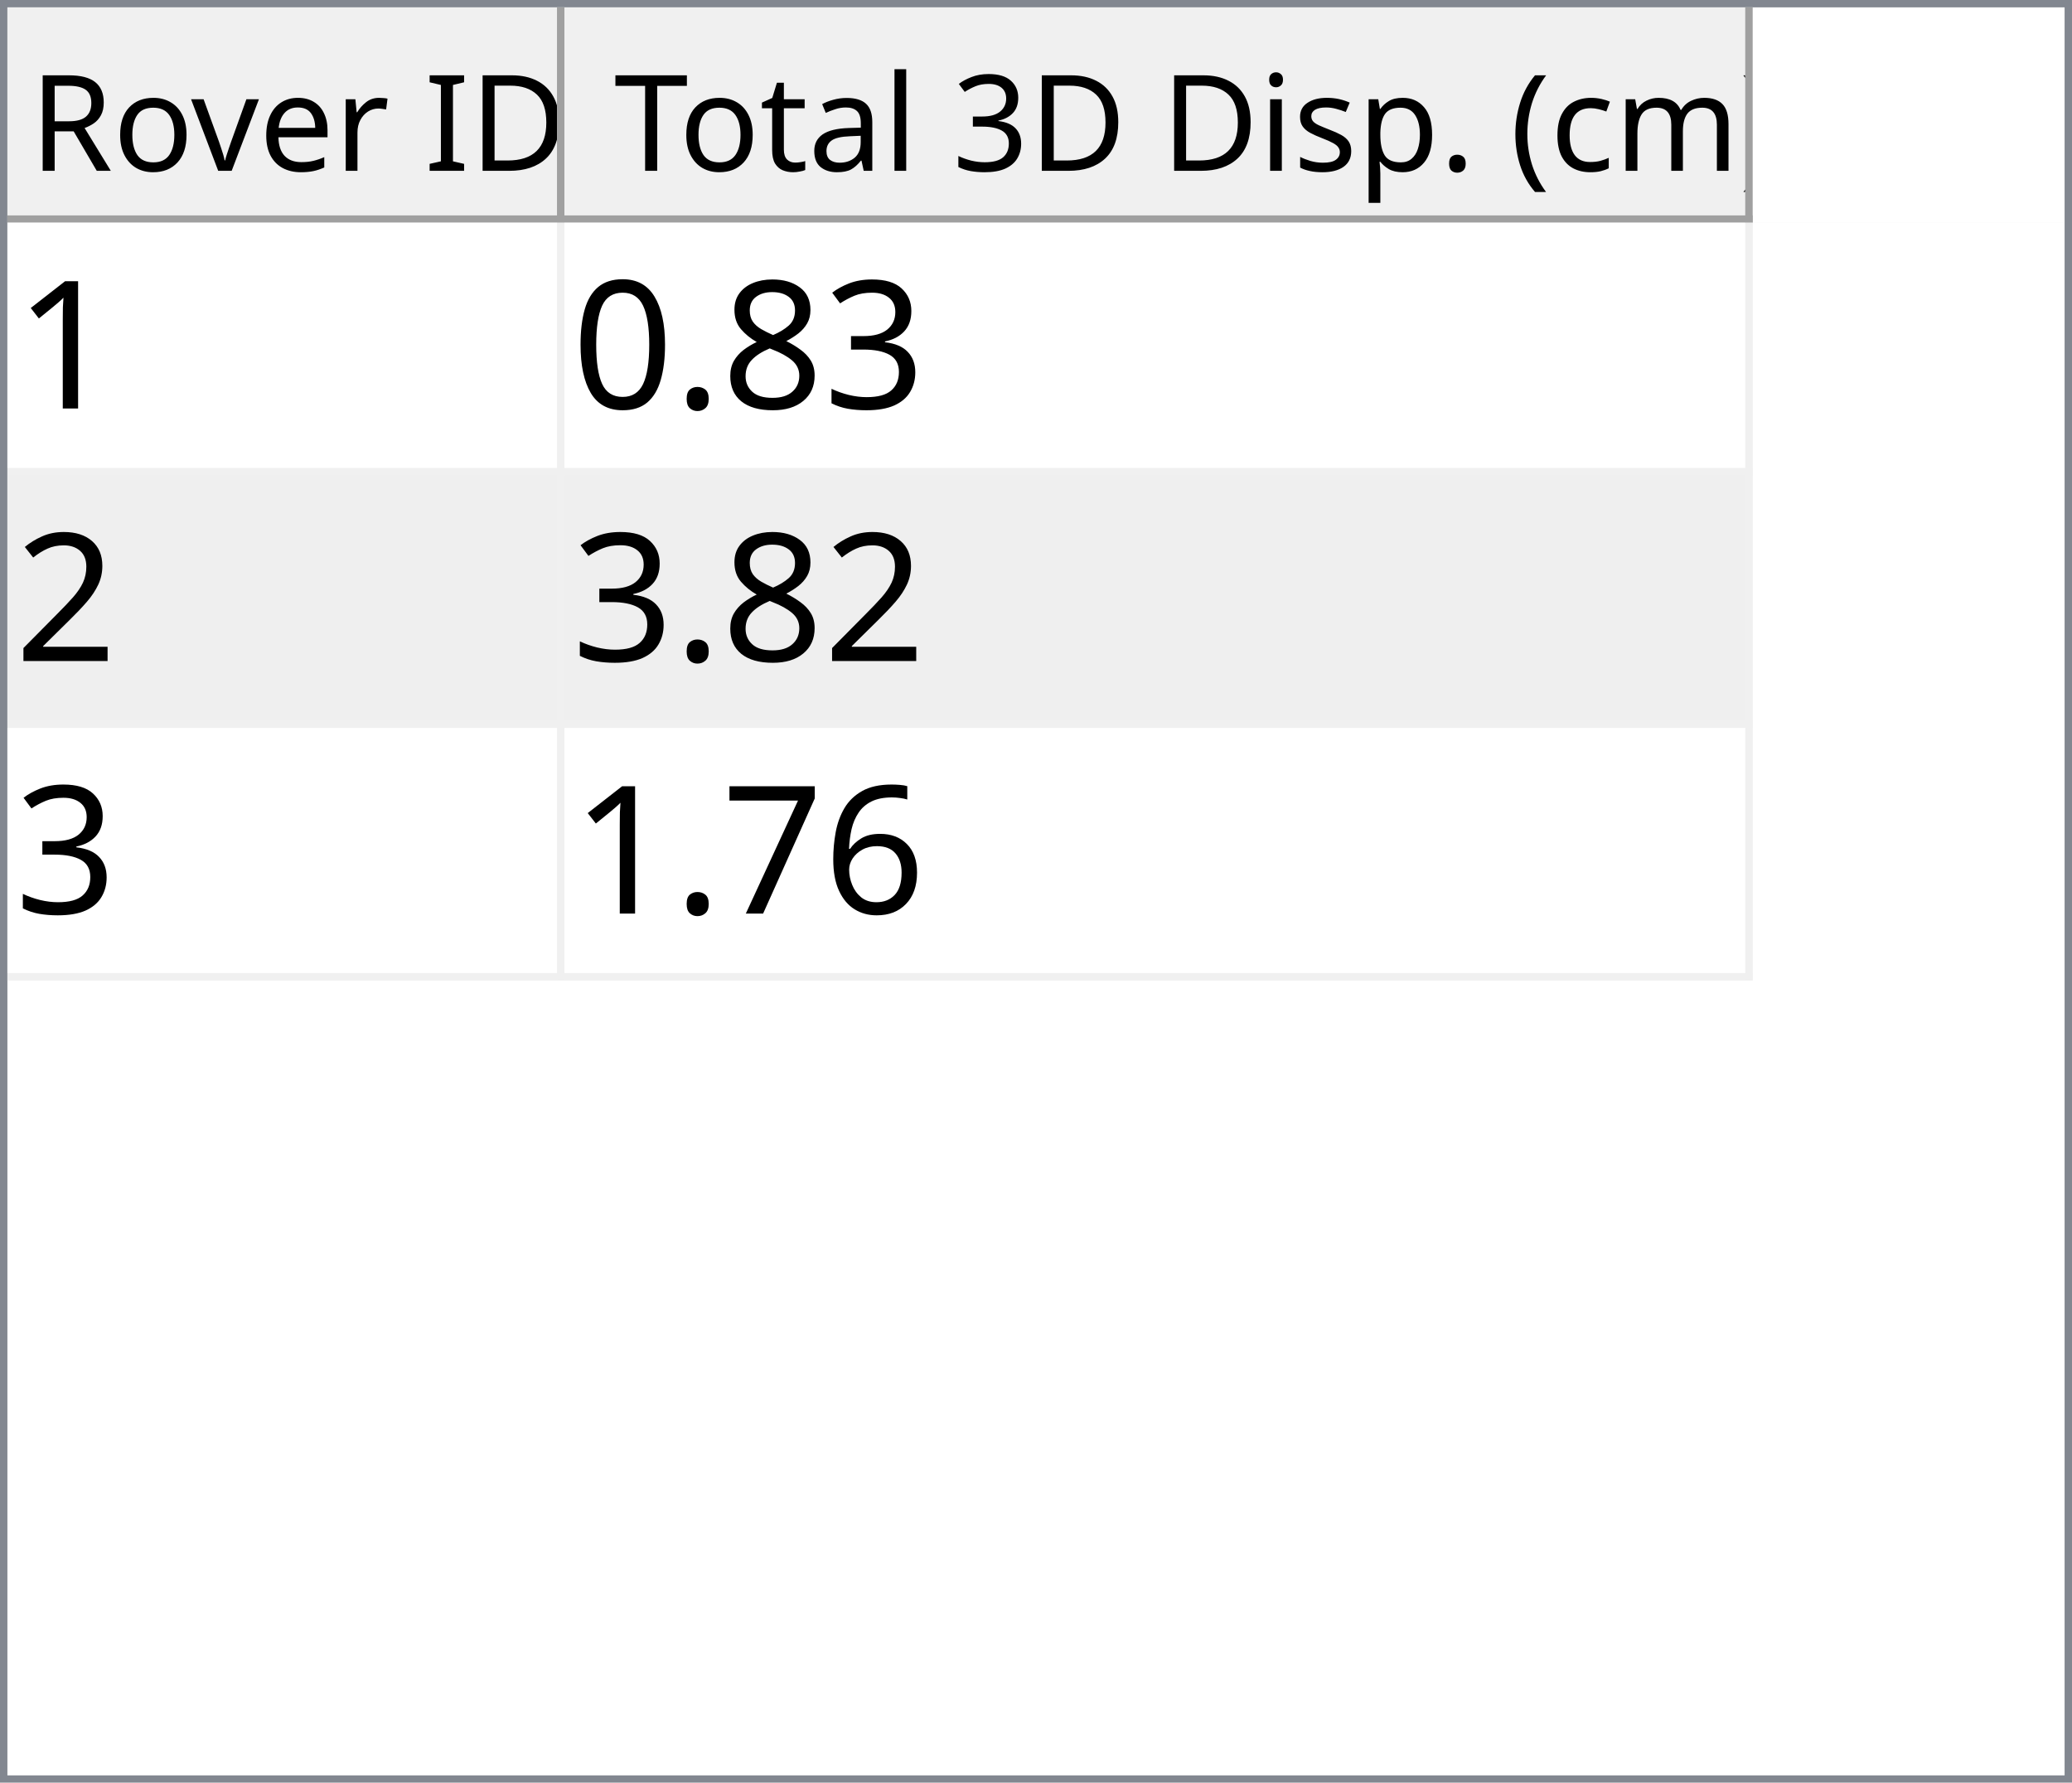
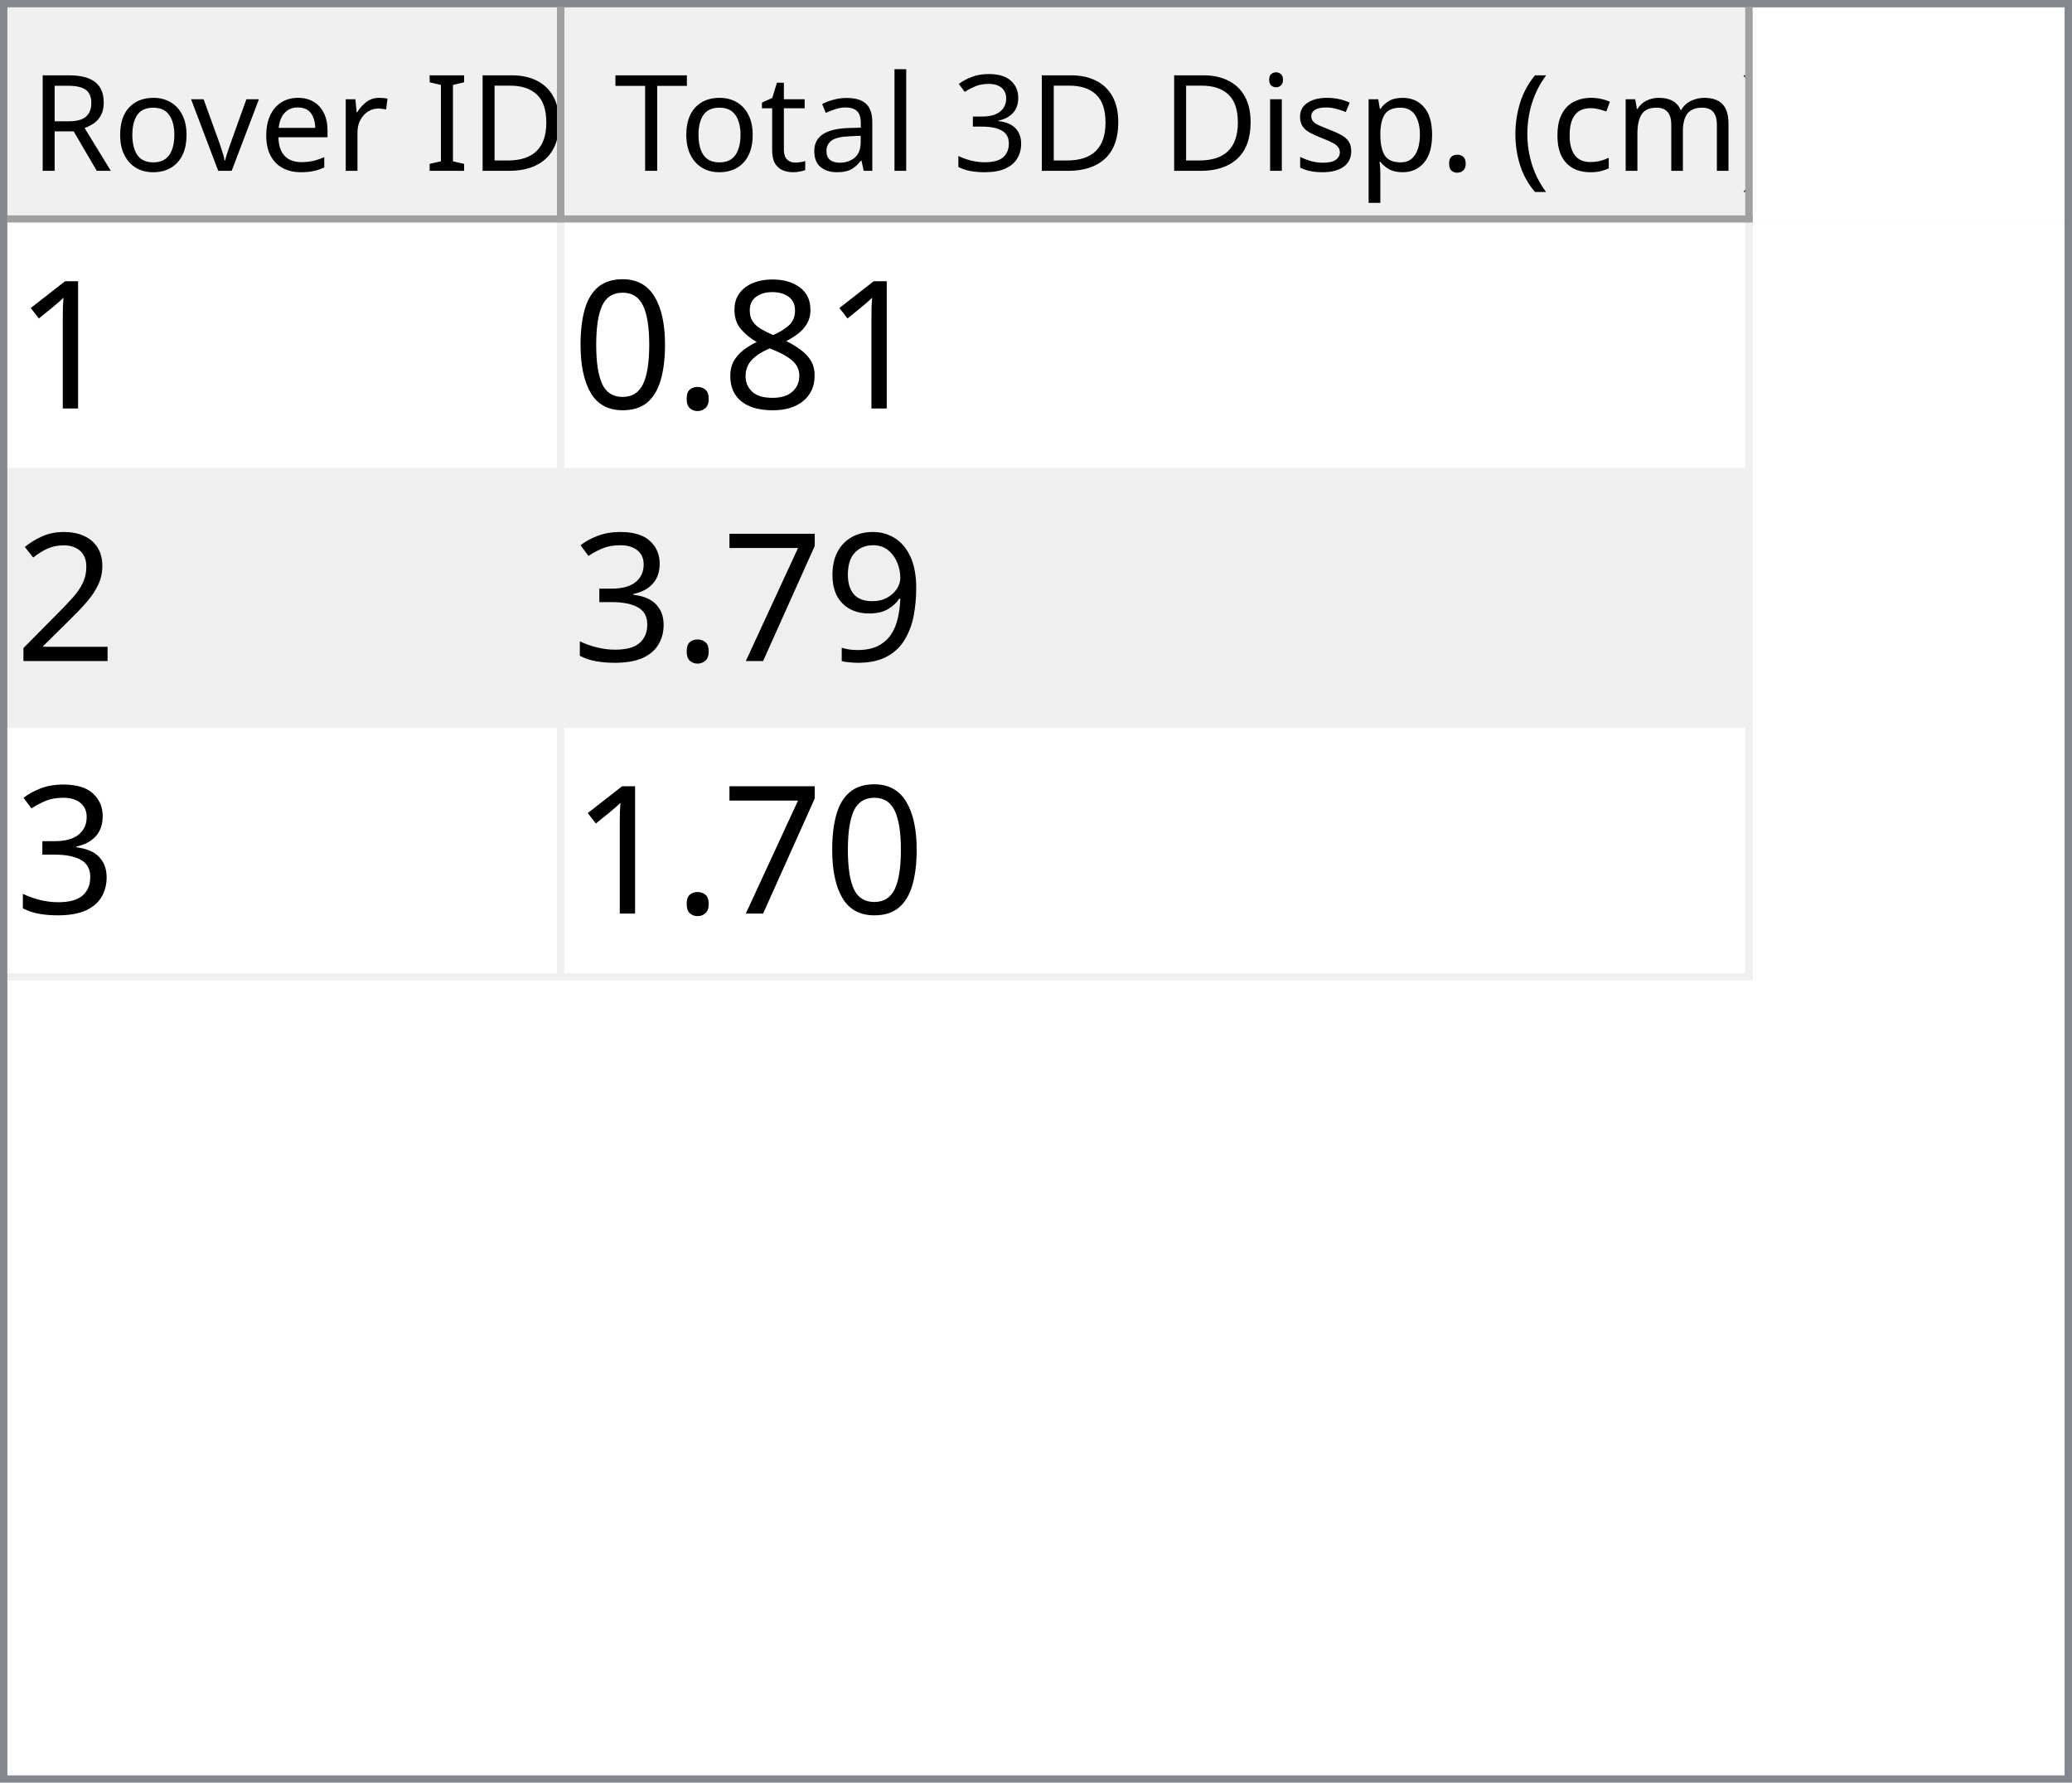
<svg xmlns="http://www.w3.org/2000/svg" style="fill-opacity:1; color-rendering:auto; color-interpolation:auto; text-rendering:auto; stroke:black; stroke-linecap:square; stroke-miterlimit:10; shape-rendering:auto; stroke-opacity:1; fill:black; stroke-dasharray:none; font-weight:normal; stroke-width:1; font-family:'Dialog'; font-style:normal; stroke-linejoin:miter; font-size:12px; stroke-dashoffset:0; image-rendering:auto;" width="279" height="240">
  <defs id="genericDefs" />
  <g>
    <defs id="defs1">
      <clipPath clipPathUnits="userSpaceOnUse" id="clipPath1">
        <path d="M0 0 L279 0 L279 240 L0 240 L0 0 Z" />
      </clipPath>
      <clipPath clipPathUnits="userSpaceOnUse" id="clipPath2">
        <path d="M0 0 L0 240 L279 240 L279 0 Z" />
      </clipPath>
      <clipPath clipPathUnits="userSpaceOnUse" id="clipPath3">
        <path d="M0 0 L0 29 L277 29 L277 0 Z" />
      </clipPath>
      <clipPath clipPathUnits="userSpaceOnUse" id="clipPath4">
        <path d="M0 0 L0 29 L75 29 L75 0 Z" />
      </clipPath>
      <clipPath clipPathUnits="userSpaceOnUse" id="clipPath5">
        <path d="M1 1 L1 28 L74 28 L74 1 Z" />
      </clipPath>
      <clipPath clipPathUnits="userSpaceOnUse" id="clipPath6">
        <path d="M0 0 L0 27 L73 27 L73 0 Z" />
      </clipPath>
      <clipPath clipPathUnits="userSpaceOnUse" id="clipPath7">
        <path d="M-0.5 -0.5 L-0.5 28.5 L74.5 28.5 L74.5 -0.5 Z" />
      </clipPath>
      <clipPath clipPathUnits="userSpaceOnUse" id="clipPath8">
        <path d="M0 0 L0 29 L160 29 L160 0 Z" />
      </clipPath>
      <clipPath clipPathUnits="userSpaceOnUse" id="clipPath9">
        <path d="M1 1 L1 28 L159 28 L159 1 Z" />
      </clipPath>
      <clipPath clipPathUnits="userSpaceOnUse" id="clipPath10">
        <path d="M0 0 L0 27 L158 27 L158 0 Z" />
      </clipPath>
      <clipPath clipPathUnits="userSpaceOnUse" id="clipPath11">
        <path d="M-0.5 -0.5 L-0.5 28.5 L159.5 28.5 L159.5 -0.5 Z" />
      </clipPath>
      <clipPath clipPathUnits="userSpaceOnUse" id="clipPath12">
        <path d="M0 0 L0 209 L277 209 L277 0 Z" />
      </clipPath>
      <clipPath clipPathUnits="userSpaceOnUse" id="clipPath13">
        <path d="M0 0 L0 102 L235 102 L235 0 Z" />
      </clipPath>
      <clipPath clipPathUnits="userSpaceOnUse" id="clipPath14">
        <path d="M-0.5 -0.5 L-0.5 101.5 L234.5 101.5 L234.5 -0.5 Z" />
      </clipPath>
      <clipPath clipPathUnits="userSpaceOnUse" id="clipPath15">
        <path d="M0 0 L0 33 L74 33 L74 0 Z" />
      </clipPath>
      <clipPath clipPathUnits="userSpaceOnUse" id="clipPath16">
        <path d="M0 0 L0 33 L159 33 L159 0 Z" />
      </clipPath>
      <font horiz-adv-x="64.551" id="font1">
        <font-face ascent="107.91" descent="25.098" units-per-em="100" style="font-style:normal; font-family:Segoe UI; font-weight:normal;" />
        <missing-glyph horiz-adv-x="64.551" d="M8.109 0 L8.109 68.266 L56.453 68.266 L56.453 0 L8.109 0 ZM15.328 7.234 L49.219 7.234 L49.219 61.031 L15.328 61.031 L15.328 7.234 Z" />
        <glyph unicode="D" horiz-adv-x="70.117" d="M9.188 0 L9.188 70.016 L28.516 70.016 Q65.531 70.016 65.531 35.891 Q65.531 19.672 55.25 9.836 Q44.969 0 27.734 0 L9.188 0 ZM17.391 62.594 L17.391 7.422 L27.828 7.422 Q41.609 7.422 49.273 14.797 Q56.938 22.172 56.938 35.688 Q56.938 62.594 28.328 62.594 L17.391 62.594 Z" />
        <glyph unicode="I" horiz-adv-x="26.611" d="M17.391 0 L9.188 0 L9.188 70.016 L17.391 70.016 L17.391 0 Z" />
        <glyph unicode=" " horiz-adv-x="27.393" d="" />
        <glyph unicode="r" horiz-adv-x="34.766" d="M34.188 41.891 Q32.078 43.5 28.125 43.5 Q23 43.5 19.555 38.672 Q16.109 33.844 16.109 25.484 L16.109 0 L8.109 0 L8.109 50 L16.109 50 L16.109 39.703 L16.312 39.703 Q18.016 44.969 21.531 47.922 Q25.047 50.875 29.391 50.875 Q32.516 50.875 34.188 50.203 L34.188 41.891 Z" />
        <glyph unicode="e" horiz-adv-x="52.295" d="M48.297 23 L12.984 23 Q13.188 14.656 17.484 10.109 Q21.781 5.562 29.297 5.562 Q37.75 5.562 44.828 11.141 L44.828 3.609 Q38.234 -1.172 27.391 -1.172 Q16.797 -1.172 10.742 5.641 Q4.688 12.453 4.688 24.812 Q4.688 36.469 11.305 43.82 Q17.922 51.172 27.734 51.172 Q37.547 51.172 42.922 44.828 Q48.297 38.484 48.297 27.203 L48.297 23 ZM40.094 29.781 Q40.047 36.719 36.75 40.578 Q33.453 44.438 27.594 44.438 Q21.922 44.438 17.969 40.383 Q14.016 36.328 13.094 29.781 L40.094 29.781 Z" />
        <glyph unicode="v" horiz-adv-x="47.9" d="M47.406 50 L27.484 0 L19.625 0 L0.688 50 L9.469 50 L22.172 13.672 Q23.578 9.672 23.922 6.688 L24.125 6.688 Q24.609 10.453 25.688 13.484 L38.969 50 L47.406 50 Z" />
        <glyph unicode="o" horiz-adv-x="58.594" d="M29 -1.172 Q17.922 -1.172 11.305 5.836 Q4.688 12.844 4.688 24.422 Q4.688 37.016 11.57 44.094 Q18.453 51.172 30.172 51.172 Q41.359 51.172 47.633 44.289 Q53.906 37.406 53.906 25.203 Q53.906 13.234 47.141 6.031 Q40.375 -1.172 29 -1.172 ZM29.594 44.438 Q21.875 44.438 17.383 39.188 Q12.891 33.938 12.891 24.703 Q12.891 15.828 17.43 10.695 Q21.969 5.562 29.594 5.562 Q37.359 5.562 41.531 10.594 Q45.703 15.625 45.703 24.906 Q45.703 34.281 41.531 39.359 Q37.359 44.438 29.594 44.438 Z" />
        <glyph unicode="R" horiz-adv-x="59.814" d="M59.375 0 L49.609 0 L37.891 19.625 Q36.281 22.359 34.766 24.289 Q33.25 26.219 31.664 27.438 Q30.078 28.656 28.25 29.219 Q26.422 29.781 24.125 29.781 L17.391 29.781 L17.391 0 L9.188 0 L9.188 70.016 L30.078 70.016 Q34.672 70.016 38.555 68.867 Q42.438 67.719 45.289 65.375 Q48.141 63.031 49.758 59.547 Q51.375 56.062 51.375 51.375 Q51.375 47.703 50.273 44.656 Q49.172 41.609 47.148 39.211 Q45.125 36.812 42.266 35.133 Q39.406 33.453 35.844 32.516 L35.844 32.328 Q37.594 31.547 38.891 30.547 Q40.188 29.547 41.359 28.18 Q42.531 26.812 43.68 25.078 Q44.828 23.344 46.234 21.047 L59.375 0 ZM17.391 62.594 L17.391 37.203 L28.516 37.203 Q31.594 37.203 34.203 38.133 Q36.812 39.062 38.719 40.797 Q40.625 42.531 41.703 45.047 Q42.781 47.562 42.781 50.688 Q42.781 56.297 39.141 59.445 Q35.5 62.594 28.609 62.594 L17.391 62.594 Z" />
        <glyph unicode=")" horiz-adv-x="30.176" d="M8.297 -15.922 L1.172 -15.922 Q16.406 2.344 16.406 26.812 Q16.406 51.469 1.078 70.016 L8.297 70.016 Q23.531 52.156 23.531 26.703 Q23.531 1.375 8.297 -15.922 Z" />
        <glyph unicode="m" horiz-adv-x="86.133" d="M79.109 0 L71.094 0 L71.094 28.719 Q71.094 37.016 68.531 40.727 Q65.969 44.438 59.906 44.438 Q54.781 44.438 51.195 39.75 Q47.609 35.062 47.609 28.516 L47.609 0 L39.594 0 L39.594 29.688 Q39.594 44.438 28.219 44.438 Q22.953 44.438 19.531 40.016 Q16.109 35.594 16.109 28.516 L16.109 0 L8.109 0 L8.109 50 L16.109 50 L16.109 42.094 L16.312 42.094 Q21.625 51.172 31.844 51.172 Q36.969 51.172 40.773 48.312 Q44.578 45.453 46 40.828 Q51.562 51.172 62.594 51.172 Q79.109 51.172 79.109 30.812 L79.109 0 Z" />
        <glyph unicode="c" horiz-adv-x="46.191" d="M42.188 2.297 Q36.422 -1.172 28.516 -1.172 Q17.828 -1.172 11.258 5.789 Q4.688 12.75 4.688 23.828 Q4.688 36.188 11.766 43.68 Q18.844 51.172 30.672 51.172 Q37.25 51.172 42.281 48.734 L42.281 40.531 Q36.719 44.438 30.375 44.438 Q22.703 44.438 17.797 38.945 Q12.891 33.453 12.891 24.516 Q12.891 15.719 17.508 10.641 Q22.125 5.562 29.891 5.562 Q36.422 5.562 42.188 9.906 L42.188 2.297 Z" />
        <glyph unicode="(" horiz-adv-x="30.176" d="M29.109 -15.922 L21.969 -15.922 Q6.844 1.375 6.844 26.703 Q6.844 52.156 21.969 70.016 L29.203 70.016 Q13.875 51.469 13.875 26.812 Q13.875 2.344 29.109 -15.922 Z" />
        <glyph unicode="." horiz-adv-x="21.68" d="M10.891 -1.078 Q8.641 -1.078 7.055 0.539 Q5.469 2.156 5.469 4.391 Q5.469 6.641 7.055 8.273 Q8.641 9.906 10.891 9.906 Q13.188 9.906 14.797 8.273 Q16.406 6.641 16.406 4.391 Q16.406 2.156 14.797 0.539 Q13.188 -1.078 10.891 -1.078 Z" />
        <glyph unicode="p" horiz-adv-x="58.789" d="M16.312 7.234 L16.109 7.234 L16.109 -23 L8.109 -23 L8.109 50 L16.109 50 L16.109 41.219 L16.312 41.219 Q22.219 51.172 33.594 51.172 Q43.266 51.172 48.688 44.461 Q54.109 37.75 54.109 26.469 Q54.109 13.922 48 6.375 Q41.891 -1.172 31.297 -1.172 Q21.578 -1.172 16.312 7.234 ZM16.109 27.391 L16.109 20.406 Q16.109 14.203 20.141 9.883 Q24.172 5.562 30.375 5.562 Q37.641 5.562 41.773 11.133 Q45.906 16.703 45.906 26.609 Q45.906 34.969 42.047 39.703 Q38.188 44.438 31.594 44.438 Q24.609 44.438 20.359 39.578 Q16.109 34.719 16.109 27.391 Z" />
        <glyph unicode="s" horiz-adv-x="42.432" d="M5.078 1.812 L5.078 10.406 Q11.625 5.562 19.484 5.562 Q30.031 5.562 30.031 12.594 Q30.031 14.594 29.125 15.992 Q28.219 17.391 26.68 18.461 Q25.141 19.531 23.07 20.383 Q21 21.234 18.609 22.172 Q15.281 23.484 12.766 24.828 Q10.25 26.172 8.57 27.859 Q6.891 29.547 6.031 31.695 Q5.172 33.844 5.172 36.719 Q5.172 40.234 6.789 42.945 Q8.406 45.656 11.086 47.484 Q13.766 49.312 17.211 50.242 Q20.656 51.172 24.312 51.172 Q30.812 51.172 35.938 48.922 L35.938 40.828 Q30.422 44.438 23.25 44.438 Q21 44.438 19.195 43.922 Q17.391 43.406 16.094 42.477 Q14.797 41.547 14.086 40.258 Q13.375 38.969 13.375 37.406 Q13.375 35.453 14.086 34.133 Q14.797 32.812 16.164 31.789 Q17.531 30.766 19.484 29.938 Q21.438 29.109 23.922 28.125 Q27.25 26.859 29.883 25.516 Q32.516 24.172 34.375 22.484 Q36.234 20.797 37.234 18.602 Q38.234 16.406 38.234 13.375 Q38.234 9.672 36.602 6.938 Q34.969 4.203 32.234 2.398 Q29.5 0.594 25.93 -0.289 Q22.359 -1.172 18.453 -1.172 Q10.75 -1.172 5.078 1.812 Z" />
        <glyph unicode="i" horiz-adv-x="24.219" d="M12.203 62.703 Q10.062 62.703 8.547 64.164 Q7.031 65.625 7.031 67.875 Q7.031 70.125 8.547 71.609 Q10.062 73.094 12.203 73.094 Q14.406 73.094 15.945 71.609 Q17.484 70.125 17.484 67.875 Q17.484 65.719 15.945 64.211 Q14.406 62.703 12.203 62.703 ZM16.109 0 L8.109 0 L8.109 50 L16.109 50 L16.109 0 Z" />
        <glyph unicode="3" horiz-adv-x="53.906" d="M46.531 19.828 Q46.531 15.094 44.75 11.211 Q42.969 7.328 39.719 4.57 Q36.469 1.812 31.93 0.297 Q27.391 -1.219 21.922 -1.219 Q11.922 -1.219 6 2.594 L6 11.188 Q13.094 5.609 22.219 5.609 Q25.875 5.609 28.828 6.539 Q31.781 7.469 33.906 9.227 Q36.031 10.984 37.18 13.477 Q38.328 15.969 38.328 19.094 Q38.328 32.812 18.797 32.812 L12.984 32.812 L12.984 39.594 L18.5 39.594 Q35.797 39.594 35.797 52.484 Q35.797 64.406 22.609 64.406 Q15.188 64.406 8.688 59.422 L8.688 67.188 Q15.375 71.188 24.609 71.188 Q29 71.188 32.57 69.969 Q36.141 68.75 38.68 66.555 Q41.219 64.359 42.609 61.281 Q44 58.203 44 54.5 Q44 40.672 30.031 36.719 L30.031 36.531 Q33.594 36.141 36.625 34.797 Q39.656 33.453 41.852 31.305 Q44.047 29.156 45.289 26.25 Q46.531 23.344 46.531 19.828 Z" />
        <glyph unicode="l" horiz-adv-x="24.219" d="M16.109 0 L8.109 0 L8.109 74.031 L16.109 74.031 L16.109 0 Z" />
        <glyph unicode="a" horiz-adv-x="50.879" d="M43.891 0 L35.891 0 L35.891 7.812 L35.688 7.812 Q30.469 -1.172 20.312 -1.172 Q12.844 -1.172 8.617 2.781 Q4.391 6.734 4.391 13.281 Q4.391 27.297 20.906 29.594 L35.891 31.688 Q35.891 44.438 25.594 44.438 Q16.547 44.438 9.281 38.281 L9.281 46.484 Q16.656 51.172 26.266 51.172 Q43.891 51.172 43.891 32.516 L43.891 0 ZM35.891 25.297 L23.828 23.641 Q18.266 22.859 15.43 20.875 Q12.594 18.891 12.594 13.875 Q12.594 10.203 15.211 7.883 Q17.828 5.562 22.172 5.562 Q28.125 5.562 32.008 9.742 Q35.891 13.922 35.891 20.312 L35.891 25.297 Z" />
        <glyph unicode="t" horiz-adv-x="33.887" d="M31.297 0.484 Q28.469 -1.078 23.828 -1.078 Q10.688 -1.078 10.688 13.578 L10.688 43.172 L2.094 43.172 L2.094 50 L10.688 50 L10.688 62.203 L18.703 64.797 L18.703 50 L31.297 50 L31.297 43.172 L18.703 43.172 L18.703 14.984 Q18.703 9.969 20.414 7.82 Q22.125 5.672 26.078 5.672 Q29.109 5.672 31.297 7.328 L31.297 0.484 Z" />
        <glyph unicode="T" horiz-adv-x="52.393" d="M50.594 62.594 L30.375 62.594 L30.375 0 L22.172 0 L22.172 62.594 L2 62.594 L2 70.016 L50.594 70.016 L50.594 62.594 Z" />
      </font>
      <font horiz-adv-x="75.0" id="font2">
        <font-face ascent="100.537" descent="21.973" units-per-em="100" style="font-style:normal; font-family:sans-serif; font-weight:normal;" />
        <missing-glyph horiz-adv-x="75.0" d="M12.5 0 L12.5 62.5 L62.5 62.5 L62.5 0 L12.5 0 ZM14.062 1.562 L60.938 1.562 L60.938 60.938 L14.062 60.938 L14.062 1.562 Z" />
        <glyph unicode="1" horiz-adv-x="55.615" d="M37.25 0 L28.469 0 L28.469 56 Q25.297 52.984 20.141 49.953 Q14.984 46.922 10.891 45.406 L10.891 53.906 Q18.266 57.375 23.781 62.305 Q29.297 67.234 31.594 71.875 L37.25 71.875 L37.25 0 Z" />
-         <glyph unicode="3" horiz-adv-x="55.615" d="M4.203 18.891 L12.984 20.062 Q14.5 12.594 18.141 9.297 Q21.781 6 27 6 Q33.203 6 37.477 10.297 Q41.75 14.594 41.75 20.953 Q41.75 27 37.797 30.93 Q33.844 34.859 27.734 34.859 Q25.25 34.859 21.531 33.891 L22.516 41.609 Q23.391 41.5 23.922 41.5 Q29.547 41.5 34.039 44.43 Q38.531 47.359 38.531 53.469 Q38.531 58.297 35.258 61.477 Q31.984 64.656 26.812 64.656 Q21.688 64.656 18.266 61.43 Q14.844 58.203 13.875 51.766 L5.078 53.328 Q6.688 62.156 12.398 67.016 Q18.109 71.875 26.609 71.875 Q32.469 71.875 37.398 69.359 Q42.328 66.844 44.945 62.5 Q47.562 58.156 47.562 53.266 Q47.562 48.641 45.07 44.828 Q42.578 41.016 37.703 38.766 Q44.047 37.312 47.562 32.695 Q51.078 28.078 51.078 21.141 Q51.078 11.766 44.242 5.25 Q37.406 -1.266 26.953 -1.266 Q17.531 -1.266 11.305 4.352 Q5.078 9.969 4.203 18.891 Z" />
        <glyph unicode="8" horiz-adv-x="55.615" d="M17.672 38.812 Q12.203 40.828 9.57 44.539 Q6.938 48.25 6.938 53.422 Q6.938 61.234 12.555 66.555 Q18.172 71.875 27.484 71.875 Q36.859 71.875 42.578 66.43 Q48.297 60.984 48.297 53.172 Q48.297 48.188 45.68 44.508 Q43.062 40.828 37.75 38.812 Q44.344 36.672 47.781 31.883 Q51.219 27.094 51.219 20.453 Q51.219 11.281 44.727 5.031 Q38.234 -1.219 27.641 -1.219 Q17.047 -1.219 10.547 5.055 Q4.047 11.328 4.047 20.703 Q4.047 27.688 7.594 32.398 Q11.141 37.109 17.672 38.812 ZM15.922 53.719 Q15.922 48.641 19.195 45.414 Q22.469 42.188 27.688 42.188 Q32.766 42.188 36.016 45.383 Q39.266 48.578 39.266 53.219 Q39.266 58.062 35.914 61.359 Q32.562 64.656 27.594 64.656 Q22.562 64.656 19.242 61.43 Q15.922 58.203 15.922 53.719 ZM13.094 20.656 Q13.094 16.891 14.875 13.375 Q16.656 9.859 20.172 7.93 Q23.688 6 27.734 6 Q34.031 6 38.133 10.055 Q42.234 14.109 42.234 20.359 Q42.234 26.703 38.016 30.859 Q33.797 35.016 27.438 35.016 Q21.234 35.016 17.164 30.914 Q13.094 26.812 13.094 20.656 Z" />
        <glyph unicode="." horiz-adv-x="27.783" d="M9.078 0 L9.078 10.016 L19.094 10.016 L19.094 0 L9.078 0 Z" />
        <glyph unicode="0" horiz-adv-x="55.615" d="M4.156 35.297 Q4.156 48 6.766 55.742 Q9.375 63.484 14.523 67.68 Q19.672 71.875 27.484 71.875 Q33.25 71.875 37.594 69.555 Q41.938 67.234 44.773 62.867 Q47.609 58.5 49.219 52.227 Q50.828 45.953 50.828 35.297 Q50.828 22.703 48.242 14.969 Q45.656 7.234 40.508 3.008 Q35.359 -1.219 27.484 -1.219 Q17.141 -1.219 11.234 6.203 Q4.156 15.141 4.156 35.297 ZM13.188 35.297 Q13.188 17.672 17.312 11.836 Q21.438 6 27.484 6 Q33.547 6 37.672 11.859 Q41.797 17.719 41.797 35.297 Q41.797 52.984 37.672 58.789 Q33.547 64.594 27.391 64.594 Q21.344 64.594 17.719 59.469 Q13.188 52.938 13.188 35.297 Z" />
        <glyph unicode="2" horiz-adv-x="55.615" d="M50.344 8.453 L50.344 0 L3.031 0 Q2.938 3.172 4.047 6.109 Q5.859 10.938 9.836 15.625 Q13.812 20.312 21.344 26.469 Q33.016 36.031 37.117 41.625 Q41.219 47.219 41.219 52.203 Q41.219 57.422 37.477 61.008 Q33.734 64.594 27.734 64.594 Q21.391 64.594 17.578 60.789 Q13.766 56.984 13.719 50.25 L4.688 51.172 Q5.609 61.281 11.664 66.578 Q17.719 71.875 27.938 71.875 Q38.234 71.875 44.242 66.164 Q50.25 60.453 50.25 52 Q50.25 47.703 48.492 43.555 Q46.734 39.406 42.656 34.812 Q38.578 30.219 29.109 22.219 Q21.188 15.578 18.945 13.211 Q16.703 10.844 15.234 8.453 L50.344 8.453 Z" />
-         <glyph unicode="6" horiz-adv-x="55.615" d="M49.75 54.047 L41.016 53.375 Q39.844 58.547 37.703 60.891 Q34.125 64.656 28.906 64.656 Q24.703 64.656 21.531 62.312 Q17.391 59.281 14.992 53.469 Q12.594 47.656 12.5 36.922 Q15.672 41.75 20.266 44.094 Q24.859 46.438 29.891 46.438 Q38.672 46.438 44.852 39.969 Q51.031 33.5 51.031 23.25 Q51.031 16.5 48.125 10.719 Q45.219 4.938 40.141 1.859 Q35.062 -1.219 28.609 -1.219 Q17.625 -1.219 10.695 6.859 Q3.766 14.938 3.766 33.5 Q3.766 54.25 11.422 63.672 Q18.109 71.875 29.438 71.875 Q37.891 71.875 43.289 67.141 Q48.688 62.406 49.75 54.047 ZM13.875 23.188 Q13.875 18.656 15.797 14.508 Q17.719 10.359 21.188 8.18 Q24.656 6 28.469 6 Q34.031 6 38.039 10.492 Q42.047 14.984 42.047 22.703 Q42.047 30.125 38.086 34.398 Q34.125 38.672 28.125 38.672 Q22.172 38.672 18.023 34.398 Q13.875 30.125 13.875 23.188 Z" />
+         <glyph unicode="9" horiz-adv-x="55.615" d="M5.469 16.547 L13.922 17.328 Q14.984 11.375 18.016 8.688 Q21.047 6 25.781 6 Q29.828 6 32.883 7.859 Q35.938 9.719 37.891 12.82 Q39.844 15.922 41.164 21.195 Q42.484 26.469 42.484 31.938 Q42.484 32.516 42.438 33.688 Q39.797 29.5 35.234 26.883 Q30.672 24.266 25.344 24.266 Q16.453 24.266 10.305 30.711 Q4.156 37.156 4.156 47.703 Q4.156 58.594 10.578 65.234 Q17 71.875 26.656 71.875 Q33.641 71.875 39.43 68.117 Q45.219 64.359 48.219 57.398 Q51.219 50.438 51.219 37.25 Q51.219 23.531 48.242 15.406 Q45.266 7.281 39.383 3.031 Q33.5 -1.219 25.594 -1.219 Q17.188 -1.219 11.867 3.445 Q6.547 8.109 5.469 16.547 ZM41.453 48.141 Q41.453 55.719 37.43 60.156 Q33.406 64.594 27.734 64.594 Q21.875 64.594 17.531 59.812 Q13.188 55.031 13.188 47.406 Q13.188 40.578 17.312 36.305 Q21.438 32.031 27.484 32.031 Q33.594 32.031 37.523 36.305 Q41.453 40.578 41.453 48.141 Z" />
        <glyph unicode="7" horiz-adv-x="55.615" d="M4.734 62.203 L4.734 70.656 L51.078 70.656 L51.078 63.812 Q44.234 56.547 37.523 44.484 Q30.812 32.422 27.156 19.672 Q24.516 10.688 23.781 0 L14.75 0 Q14.891 8.453 18.062 20.414 Q21.234 32.375 27.172 43.484 Q33.109 54.594 39.797 62.203 L4.734 62.203 Z" />
+         <glyph unicode="3" horiz-adv-x="55.615" d="M4.203 18.891 L12.984 20.062 Q14.5 12.594 18.141 9.297 Q21.781 6 27 6 Q33.203 6 37.477 10.297 Q41.75 14.594 41.75 20.953 Q41.75 27 37.797 30.93 Q33.844 34.859 27.734 34.859 Q25.25 34.859 21.531 33.891 L22.516 41.609 Q23.391 41.5 23.922 41.5 Q29.547 41.5 34.039 44.43 Q38.531 47.359 38.531 53.469 Q38.531 58.297 35.258 61.477 Q31.984 64.656 26.812 64.656 Q21.688 64.656 18.266 61.43 Q14.844 58.203 13.875 51.766 L5.078 53.328 Q6.688 62.156 12.398 67.016 Q18.109 71.875 26.609 71.875 Q32.469 71.875 37.398 69.359 Q42.328 66.844 44.945 62.5 Q47.562 58.156 47.562 53.266 Q47.562 48.641 45.07 44.828 Q42.578 41.016 37.703 38.766 Q44.047 37.312 47.562 32.695 Q51.078 28.078 51.078 21.141 Q51.078 11.766 44.242 5.25 Q37.406 -1.266 26.953 -1.266 Q17.531 -1.266 11.305 4.352 Q5.078 9.969 4.203 18.891 Z" />
      </font>
    </defs>
    <g style="fill:white; stroke:white;">
      <rect x="0" y="0" width="279" style="clip-path:url(#clipPath1); stroke:none;" height="240" />
    </g>
    <g style="fill:white; text-rendering:optimizeSpeed; color-rendering:optimizeSpeed; image-rendering:optimizeSpeed; shape-rendering:crispEdges; stroke:white; color-interpolation:sRGB;">
      <rect x="0" width="279" height="240" y="0" style="stroke:none;" />
      <path style="stroke:none;" d="M0 240 L279 240 L279 0 L0 0 Z" />
    </g>
    <g style="fill:rgb(240,240,240); font-size:18px; font-family:'Segoe UI'; stroke:rgb(240,240,240);">
      <rect x="0" y="0" width="279" style="clip-path:url(#clipPath2); stroke:none;" height="240" />
    </g>
    <g style="fill:rgb(130,135,144); font-size:18px; font-family:'Segoe UI'; stroke:rgb(130,135,144);">
      <path d="M0 0 L279 0 L279 240 L0 240 L0 0 ZM1 1 L278 1 L278 239 L1 239 L1 1 Z" style="fill-rule:evenodd; clip-path:url(#clipPath2); stroke:none;" />
    </g>
    <g style="fill:white; font-size:18px; font-family:'Segoe UI'; stroke:white;" transform="translate(1,1)">
      <rect x="0" y="0" width="277" style="clip-path:url(#clipPath3); stroke:none;" height="29" />
    </g>
    <g style="fill:rgb(240,240,240); font-size:18px; font-family:'Segoe UI'; stroke:rgb(240,240,240);" transform="translate(1,1)">
      <rect x="0" y="0" width="75" style="clip-path:url(#clipPath4); stroke:none;" height="29" />
    </g>
    <g style="font-family:'Segoe UI'; font-size:18px;" transform="translate(2,2)">
      <text x="2" xml:space="preserve" y="21" style="clip-path:url(#clipPath6); stroke:none;">Rover ID</text>
    </g>
    <g transform="translate(1.5,1.5)" style="fill:rgb(160,160,160); font-size:18px; font-family:'Segoe UI'; stroke:rgb(160,160,160); stroke-linejoin:bevel;">
      <line x1="74" x2="74" y1="0" style="fill:none; clip-path:url(#clipPath7);" y2="28" />
    </g>
    <g transform="matrix(1,0,0,1,1,1) translate(0.5,0.5)" style="fill:rgb(160,160,160); font-size:18px; font-family:'Segoe UI'; stroke:rgb(160,160,160); stroke-linejoin:bevel;">
      <line x1="0" x2="74" y1="28" style="fill:none; clip-path:url(#clipPath7);" y2="28" />
    </g>
    <g style="fill:rgb(240,240,240); font-size:18px; font-family:'Segoe UI'; stroke:rgb(240,240,240);" transform="translate(76,1)">
      <rect x="0" y="0" width="160" style="clip-path:url(#clipPath8); stroke:none;" height="29" />
    </g>
    <g style="font-family:'Segoe UI'; font-size:18px;" transform="translate(77,2)">
      <text x="1" xml:space="preserve" y="21" style="clip-path:url(#clipPath10); stroke:none;"> Total 3D Disp. (cm)</text>
    </g>
    <g transform="translate(76.5,1.5)" style="fill:rgb(160,160,160); font-size:18px; font-family:'Segoe UI'; stroke:rgb(160,160,160); stroke-linejoin:bevel;">
      <line x1="159" x2="159" y1="0" style="fill:none; clip-path:url(#clipPath11);" y2="28" />
    </g>
    <g transform="matrix(1,0,0,1,76,1) translate(0.5,0.5)" style="fill:rgb(160,160,160); font-size:18px; font-family:'Segoe UI'; stroke:rgb(160,160,160); stroke-linejoin:bevel;">
      <line x1="0" x2="159" y1="28" style="fill:none; clip-path:url(#clipPath11);" y2="28" />
    </g>
    <g style="fill:white; font-size:18px; font-family:'Segoe UI'; stroke:white;" transform="translate(1,30)">
      <rect x="0" y="0" width="277" style="clip-path:url(#clipPath12); stroke:none;" height="209" />
    </g>
    <g style="fill:rgb(240,240,240); font-size:24px; font-family:sans-serif; stroke:rgb(240,240,240);" transform="translate(1,30)">
      <rect x="0" y="0" width="235" style="clip-path:url(#clipPath13); stroke:none;" height="102" />
      <line transform="translate(0.5,0.5)" x1="0" x2="234" y1="33" style="clip-path:url(#clipPath14); fill:none; stroke-linejoin:bevel;" y2="33" />
    </g>
    <g transform="matrix(1,0,0,1,1,30) translate(0.5,0.5)" style="fill:rgb(240,240,240); font-size:24px; font-family:sans-serif; stroke:rgb(240,240,240); stroke-linejoin:bevel;">
      <line x1="0" x2="234" y1="67" style="fill:none; clip-path:url(#clipPath14);" y2="67" />
    </g>
    <g transform="matrix(1,0,0,1,1,30) translate(0.5,0.5)" style="fill:rgb(240,240,240); font-size:24px; font-family:sans-serif; stroke:rgb(240,240,240); stroke-linejoin:bevel;">
      <line x1="0" x2="234" y1="101" style="fill:none; clip-path:url(#clipPath14);" y2="101" />
    </g>
    <g transform="matrix(1,0,0,1,1,30) translate(0.5,0.5)" style="fill:rgb(240,240,240); font-size:24px; font-family:sans-serif; stroke:rgb(240,240,240); stroke-linejoin:bevel;">
      <line x1="74" x2="74" y1="0" style="fill:none; clip-path:url(#clipPath14);" y2="101" />
    </g>
    <g transform="matrix(1,0,0,1,1,30) translate(0.5,0.5)" style="fill:rgb(240,240,240); font-size:24px; font-family:sans-serif; stroke:rgb(240,240,240); stroke-linejoin:bevel;">
      <line x1="234" x2="234" y1="0" style="fill:none; clip-path:url(#clipPath14);" y2="101" />
    </g>
    <g style="fill:white; font-size:24px; font-family:sans-serif; stroke:white;" transform="matrix(1,0,0,1,1,30)">
      <rect x="0" y="0" width="74" style="clip-path:url(#clipPath15); stroke:none;" height="33" />
      <text x="1" y="25" style="fill:black; clip-path:url(#clipPath15); stroke:none;" xml:space="preserve">1</text>
    </g>
    <g style="fill:white; font-size:24px; font-family:sans-serif; stroke:white;" transform="matrix(1,0,0,1,1,30) translate(75,0)">
      <rect x="0" y="0" width="159" style="clip-path:url(#clipPath16); stroke:none;" height="33" />
-       <text x="1" y="25" style="fill:black; clip-path:url(#clipPath16); stroke:none;" xml:space="preserve">0.83</text>
+       <text x="1" y="25" style="fill:black; clip-path:url(#clipPath16); stroke:none;" xml:space="preserve">0.81</text>
    </g>
    <g style="fill:rgb(239,239,239); font-size:24px; font-family:sans-serif; stroke:rgb(239,239,239);" transform="matrix(1,0,0,1,1,30) translate(0,34)">
      <rect x="0" y="0" width="74" style="clip-path:url(#clipPath15); stroke:none;" height="33" />
      <text x="1" y="25" style="fill:black; clip-path:url(#clipPath15); stroke:none;" xml:space="preserve">2</text>
    </g>
    <g style="fill:rgb(239,239,239); font-size:24px; font-family:sans-serif; stroke:rgb(239,239,239);" transform="matrix(1,0,0,1,1,30) translate(75,34)">
      <rect x="0" y="0" width="159" style="clip-path:url(#clipPath16); stroke:none;" height="33" />
-       <text x="1" y="25" style="fill:black; clip-path:url(#clipPath16); stroke:none;" xml:space="preserve">3.82</text>
+       <text x="1" y="25" style="fill:black; clip-path:url(#clipPath16); stroke:none;" xml:space="preserve">3.79</text>
    </g>
    <g style="fill:white; font-size:24px; font-family:sans-serif; stroke:white;" transform="matrix(1,0,0,1,1,30) translate(0,68)">
      <rect x="0" y="0" width="74" style="clip-path:url(#clipPath15); stroke:none;" height="33" />
      <text x="1" y="25" style="fill:black; clip-path:url(#clipPath15); stroke:none;" xml:space="preserve">3</text>
    </g>
    <g style="fill:white; font-size:24px; font-family:sans-serif; stroke:white;" transform="matrix(1,0,0,1,1,30) translate(75,68)">
      <rect x="0" y="0" width="159" style="clip-path:url(#clipPath16); stroke:none;" height="33" />
-       <text x="1" y="25" style="fill:black; clip-path:url(#clipPath16); stroke:none;" xml:space="preserve">1.76</text>
+       <text x="1" y="25" style="fill:black; clip-path:url(#clipPath16); stroke:none;" xml:space="preserve">1.70</text>
    </g>
  </g>
</svg>
